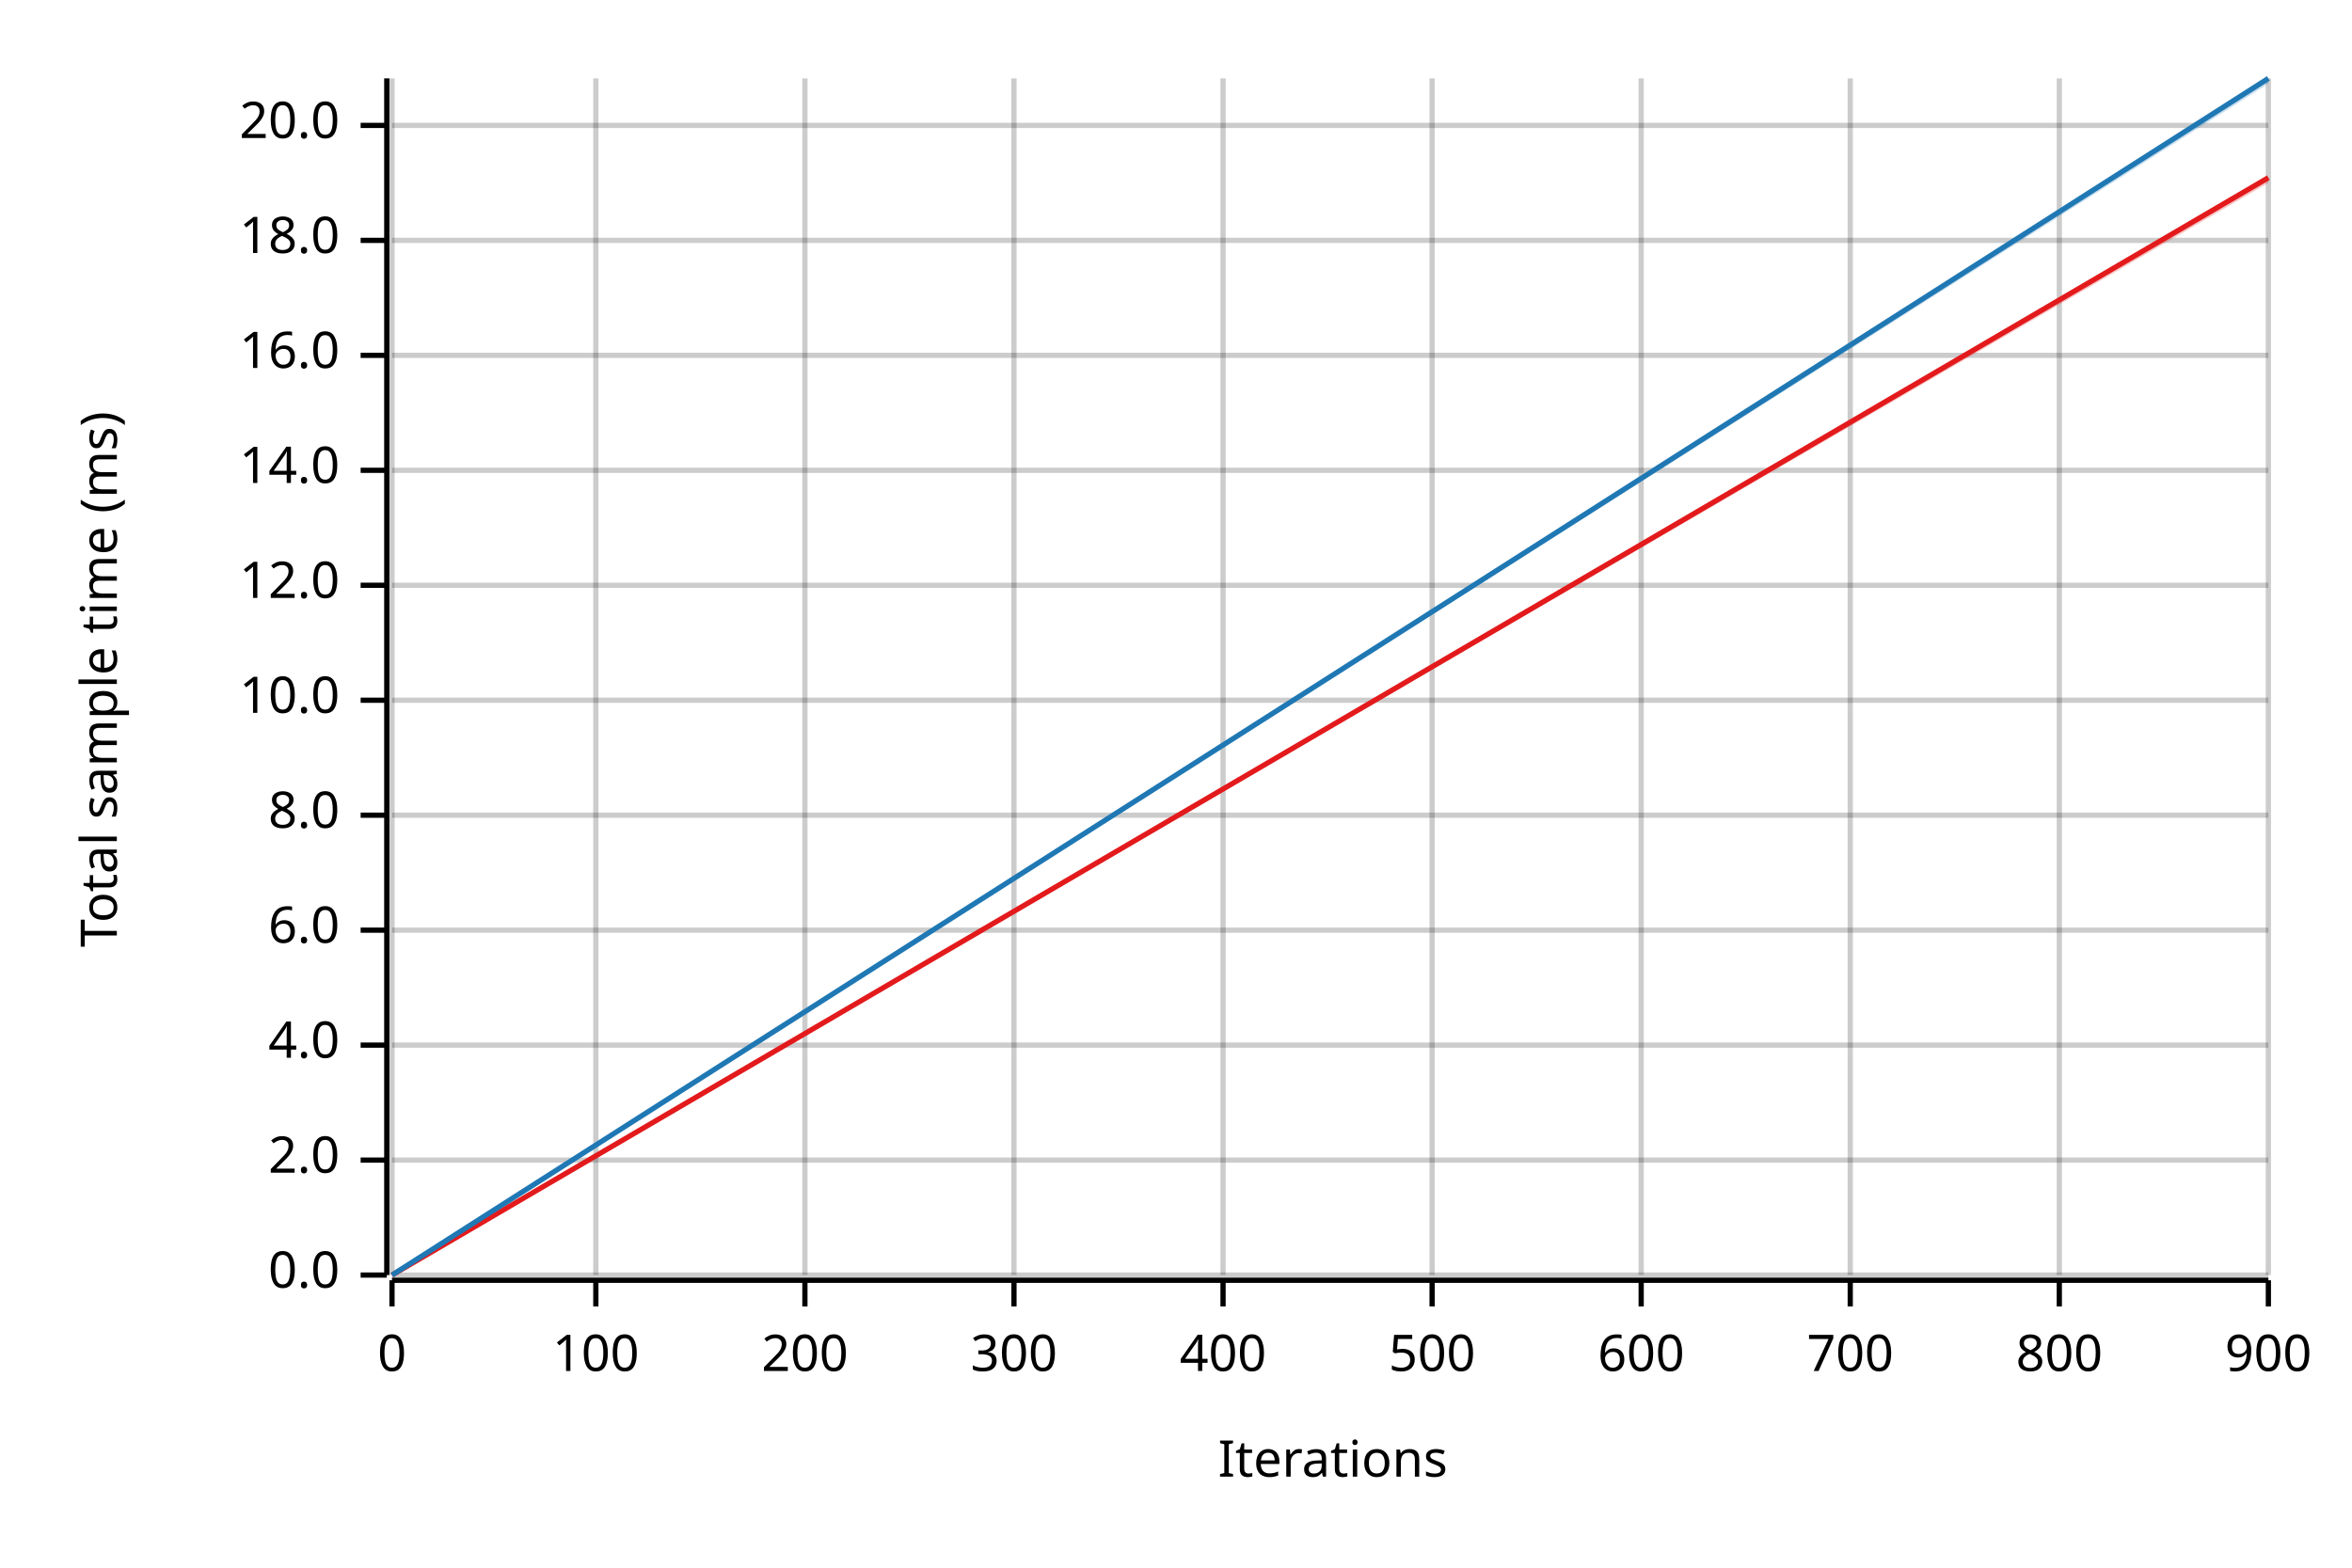
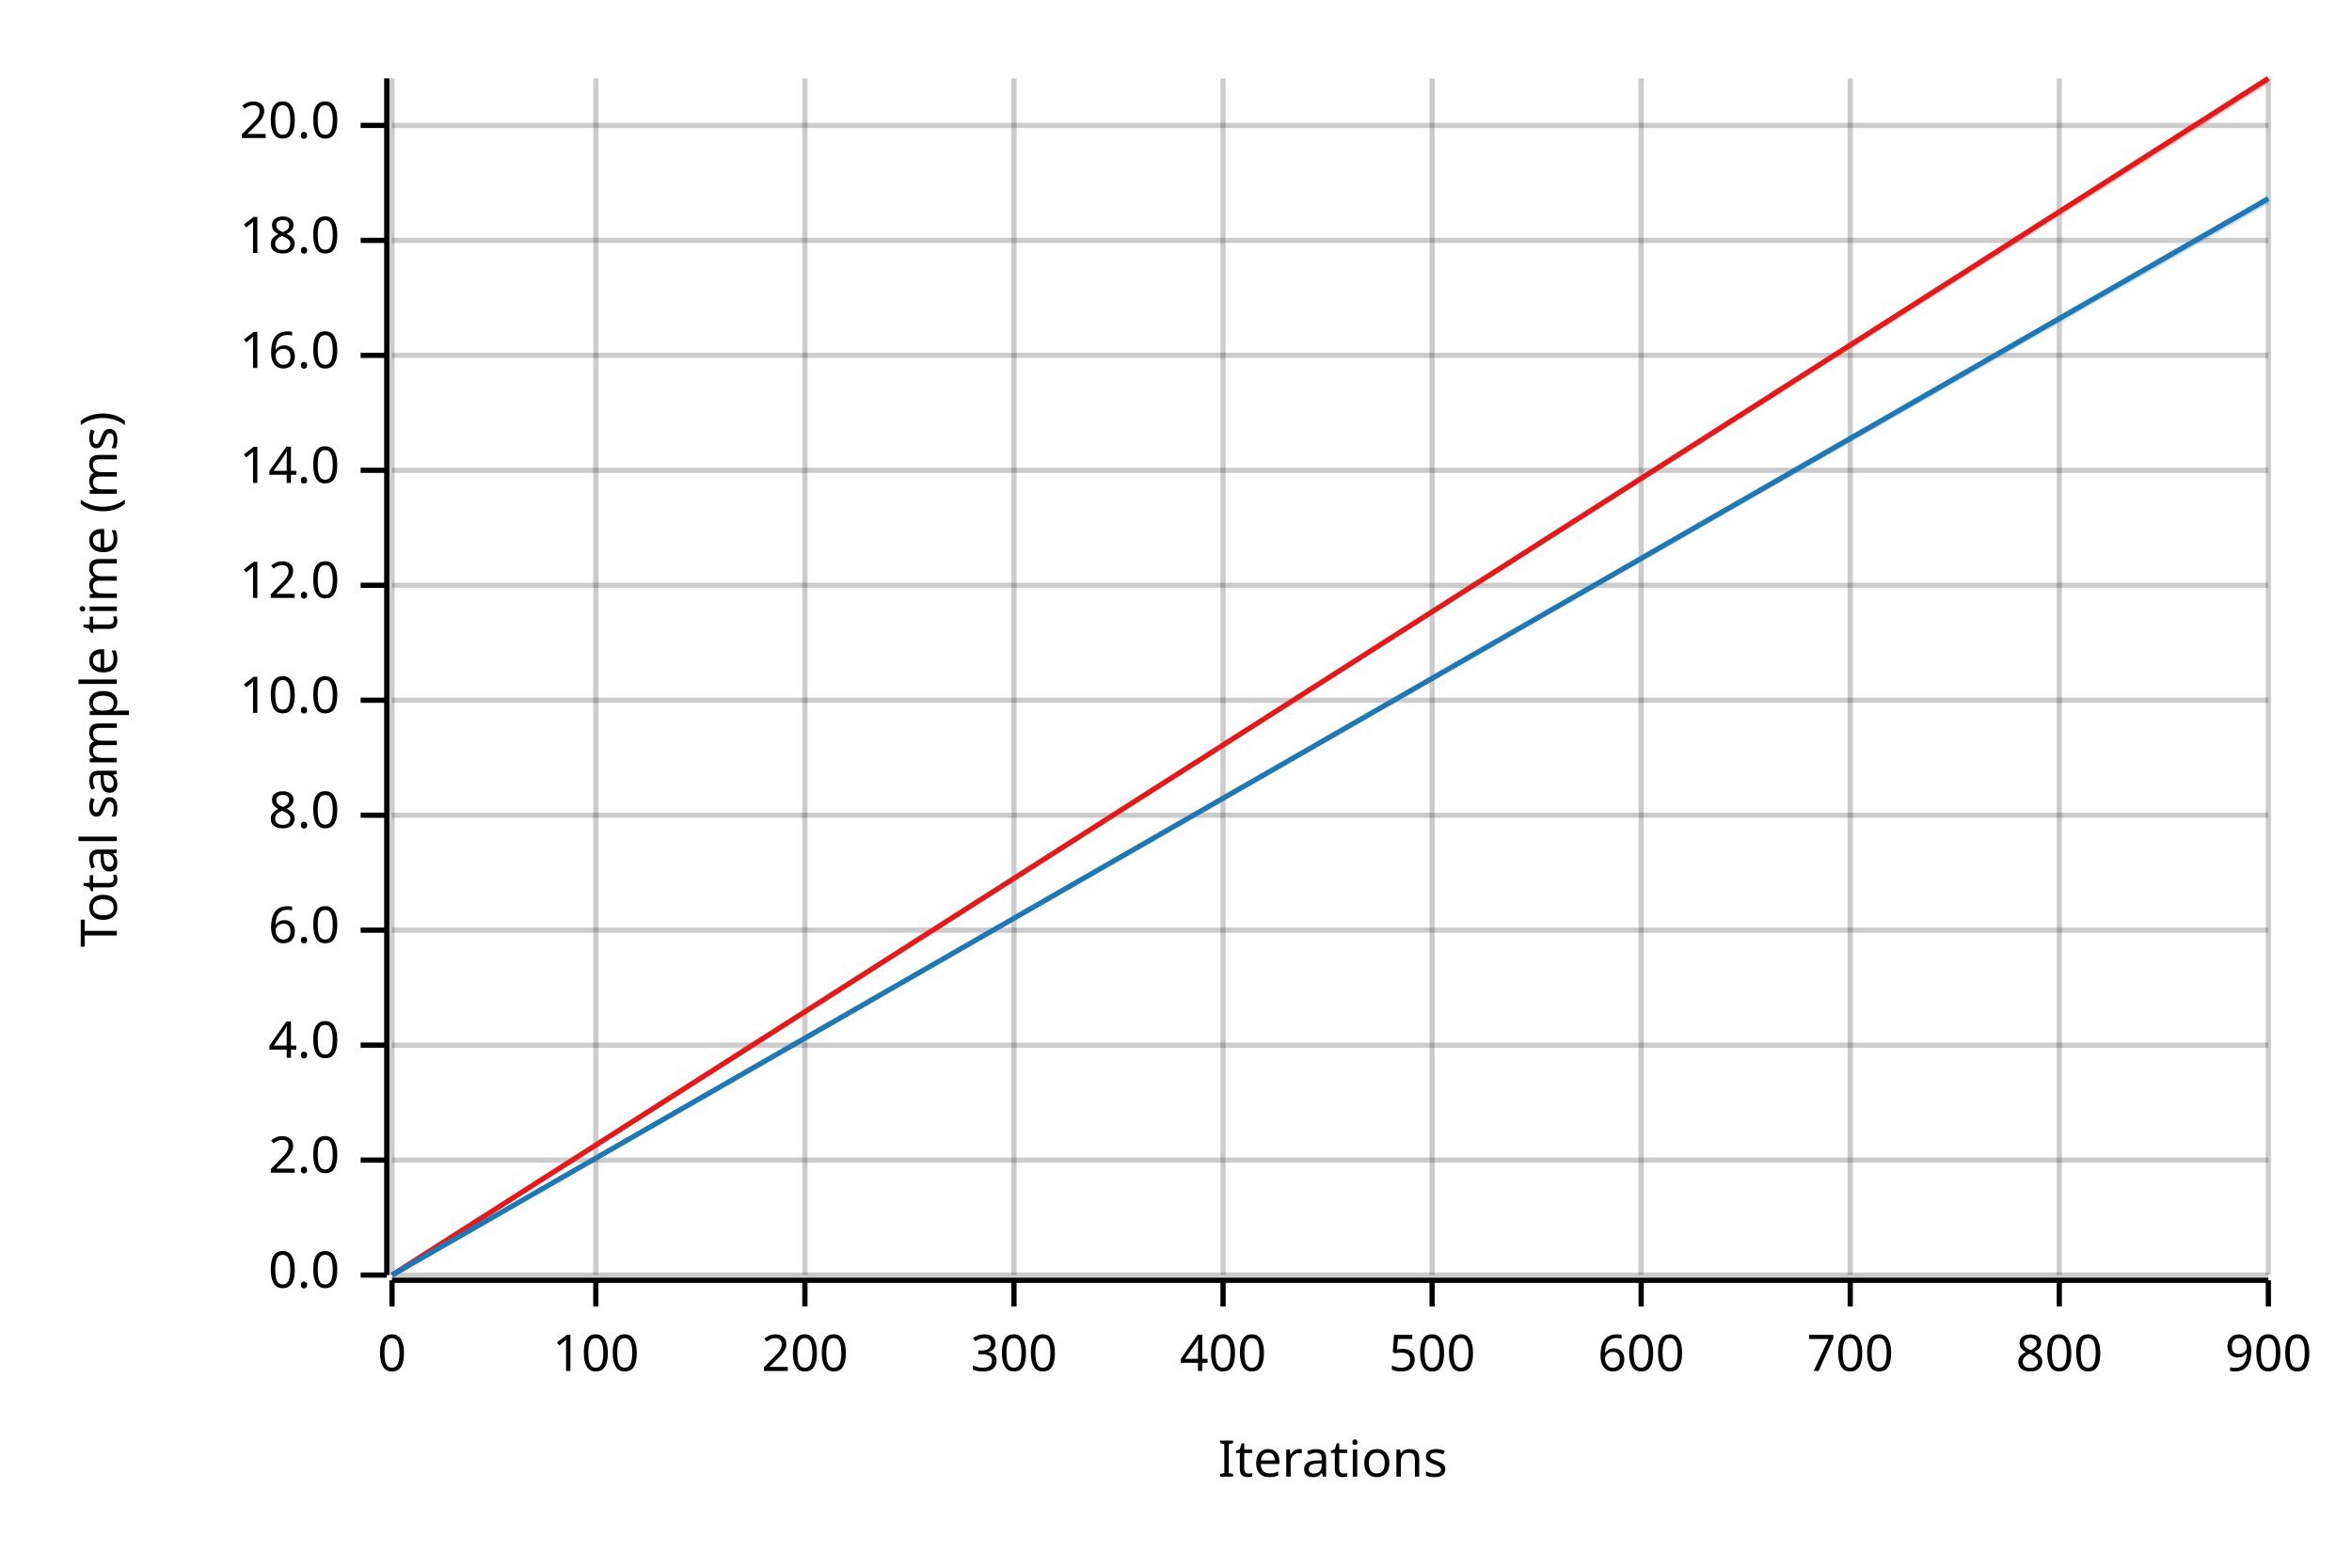
<svg xmlns="http://www.w3.org/2000/svg" width="450" height="300" viewBox="0 0 450 300">
  <text x="15" y="130" dy="0.76em" text-anchor="middle" font-family="sans-serif" font-size="9.677" opacity="1" fill="#000000" transform="rotate(270, 15, 130)">
Total sample time (ms)
</text>
  <text x="255" y="285" dy="-0.5ex" text-anchor="middle" font-family="sans-serif" font-size="9.677" opacity="1" fill="#000000">
Iterations
</text>
  <line opacity="0.2" stroke="#000000" stroke-width="1" x1="75" y1="244" x2="75" y2="15" />
  <line opacity="0.2" stroke="#000000" stroke-width="1" x1="114" y1="244" x2="114" y2="15" />
  <line opacity="0.2" stroke="#000000" stroke-width="1" x1="154" y1="244" x2="154" y2="15" />
  <line opacity="0.2" stroke="#000000" stroke-width="1" x1="194" y1="244" x2="194" y2="15" />
  <line opacity="0.2" stroke="#000000" stroke-width="1" x1="234" y1="244" x2="234" y2="15" />
  <line opacity="0.2" stroke="#000000" stroke-width="1" x1="274" y1="244" x2="274" y2="15" />
  <line opacity="0.2" stroke="#000000" stroke-width="1" x1="314" y1="244" x2="314" y2="15" />
  <line opacity="0.2" stroke="#000000" stroke-width="1" x1="354" y1="244" x2="354" y2="15" />
  <line opacity="0.2" stroke="#000000" stroke-width="1" x1="394" y1="244" x2="394" y2="15" />
  <line opacity="0.2" stroke="#000000" stroke-width="1" x1="434" y1="244" x2="434" y2="15" />
  <line opacity="0.2" stroke="#000000" stroke-width="1" x1="75" y1="244" x2="434" y2="244" />
  <line opacity="0.2" stroke="#000000" stroke-width="1" x1="75" y1="222" x2="434" y2="222" />
  <line opacity="0.2" stroke="#000000" stroke-width="1" x1="75" y1="200" x2="434" y2="200" />
  <line opacity="0.2" stroke="#000000" stroke-width="1" x1="75" y1="178" x2="434" y2="178" />
  <line opacity="0.2" stroke="#000000" stroke-width="1" x1="75" y1="156" x2="434" y2="156" />
  <line opacity="0.2" stroke="#000000" stroke-width="1" x1="75" y1="134" x2="434" y2="134" />
  <line opacity="0.2" stroke="#000000" stroke-width="1" x1="75" y1="112" x2="434" y2="112" />
  <line opacity="0.2" stroke="#000000" stroke-width="1" x1="75" y1="90" x2="434" y2="90" />
  <line opacity="0.2" stroke="#000000" stroke-width="1" x1="75" y1="68" x2="434" y2="68" />
  <line opacity="0.2" stroke="#000000" stroke-width="1" x1="75" y1="46" x2="434" y2="46" />
  <line opacity="0.2" stroke="#000000" stroke-width="1" x1="75" y1="24" x2="434" y2="24" />
  <polyline fill="none" opacity="1" stroke="#000000" stroke-width="1" points="74,15 74,244 " />
  <text x="65" y="244" dy="0.5ex" text-anchor="end" font-family="sans-serif" font-size="9.677" opacity="1" fill="#000000">
0.0
</text>
  <polyline fill="none" opacity="1" stroke="#000000" stroke-width="1" points="69,244 74,244 " />
  <text x="65" y="222" dy="0.5ex" text-anchor="end" font-family="sans-serif" font-size="9.677" opacity="1" fill="#000000">
2.0
</text>
  <polyline fill="none" opacity="1" stroke="#000000" stroke-width="1" points="69,222 74,222 " />
  <text x="65" y="200" dy="0.5ex" text-anchor="end" font-family="sans-serif" font-size="9.677" opacity="1" fill="#000000">
4.0
</text>
  <polyline fill="none" opacity="1" stroke="#000000" stroke-width="1" points="69,200 74,200 " />
  <text x="65" y="178" dy="0.5ex" text-anchor="end" font-family="sans-serif" font-size="9.677" opacity="1" fill="#000000">
6.0
</text>
  <polyline fill="none" opacity="1" stroke="#000000" stroke-width="1" points="69,178 74,178 " />
  <text x="65" y="156" dy="0.5ex" text-anchor="end" font-family="sans-serif" font-size="9.677" opacity="1" fill="#000000">
8.0
</text>
  <polyline fill="none" opacity="1" stroke="#000000" stroke-width="1" points="69,156 74,156 " />
  <text x="65" y="134" dy="0.5ex" text-anchor="end" font-family="sans-serif" font-size="9.677" opacity="1" fill="#000000">
10.0
</text>
  <polyline fill="none" opacity="1" stroke="#000000" stroke-width="1" points="69,134 74,134 " />
  <text x="65" y="112" dy="0.5ex" text-anchor="end" font-family="sans-serif" font-size="9.677" opacity="1" fill="#000000">
12.0
</text>
  <polyline fill="none" opacity="1" stroke="#000000" stroke-width="1" points="69,112 74,112 " />
  <text x="65" y="90" dy="0.5ex" text-anchor="end" font-family="sans-serif" font-size="9.677" opacity="1" fill="#000000">
14.0
</text>
  <polyline fill="none" opacity="1" stroke="#000000" stroke-width="1" points="69,90 74,90 " />
  <text x="65" y="68" dy="0.5ex" text-anchor="end" font-family="sans-serif" font-size="9.677" opacity="1" fill="#000000">
16.0
</text>
  <polyline fill="none" opacity="1" stroke="#000000" stroke-width="1" points="69,68 74,68 " />
  <text x="65" y="46" dy="0.5ex" text-anchor="end" font-family="sans-serif" font-size="9.677" opacity="1" fill="#000000">
18.0
</text>
  <polyline fill="none" opacity="1" stroke="#000000" stroke-width="1" points="69,46 74,46 " />
  <text x="65" y="24" dy="0.5ex" text-anchor="end" font-family="sans-serif" font-size="9.677" opacity="1" fill="#000000">
20.0
</text>
  <polyline fill="none" opacity="1" stroke="#000000" stroke-width="1" points="69,24 74,24 " />
  <polyline fill="none" opacity="1" stroke="#000000" stroke-width="1" points="75,245 434,245 " />
  <text x="75" y="255" dy="0.76em" text-anchor="middle" font-family="sans-serif" font-size="9.677" opacity="1" fill="#000000">
0
</text>
  <polyline fill="none" opacity="1" stroke="#000000" stroke-width="1" points="75,245 75,250 " />
  <text x="114" y="255" dy="0.76em" text-anchor="middle" font-family="sans-serif" font-size="9.677" opacity="1" fill="#000000">
100
</text>
  <polyline fill="none" opacity="1" stroke="#000000" stroke-width="1" points="114,245 114,250 " />
  <text x="154" y="255" dy="0.76em" text-anchor="middle" font-family="sans-serif" font-size="9.677" opacity="1" fill="#000000">
200
</text>
  <polyline fill="none" opacity="1" stroke="#000000" stroke-width="1" points="154,245 154,250 " />
  <text x="194" y="255" dy="0.76em" text-anchor="middle" font-family="sans-serif" font-size="9.677" opacity="1" fill="#000000">
300
</text>
  <polyline fill="none" opacity="1" stroke="#000000" stroke-width="1" points="194,245 194,250 " />
  <text x="234" y="255" dy="0.76em" text-anchor="middle" font-family="sans-serif" font-size="9.677" opacity="1" fill="#000000">
400
</text>
  <polyline fill="none" opacity="1" stroke="#000000" stroke-width="1" points="234,245 234,250 " />
  <text x="274" y="255" dy="0.76em" text-anchor="middle" font-family="sans-serif" font-size="9.677" opacity="1" fill="#000000">
500
</text>
  <polyline fill="none" opacity="1" stroke="#000000" stroke-width="1" points="274,245 274,250 " />
  <text x="314" y="255" dy="0.76em" text-anchor="middle" font-family="sans-serif" font-size="9.677" opacity="1" fill="#000000">
600
</text>
  <polyline fill="none" opacity="1" stroke="#000000" stroke-width="1" points="314,245 314,250 " />
  <text x="354" y="255" dy="0.76em" text-anchor="middle" font-family="sans-serif" font-size="9.677" opacity="1" fill="#000000">
700
</text>
  <polyline fill="none" opacity="1" stroke="#000000" stroke-width="1" points="354,245 354,250 " />
  <text x="394" y="255" dy="0.76em" text-anchor="middle" font-family="sans-serif" font-size="9.677" opacity="1" fill="#000000">
800
</text>
  <polyline fill="none" opacity="1" stroke="#000000" stroke-width="1" points="394,245 394,250 " />
  <text x="434" y="255" dy="0.76em" text-anchor="middle" font-family="sans-serif" font-size="9.677" opacity="1" fill="#000000">
900
</text>
  <polyline fill="none" opacity="1" stroke="#000000" stroke-width="1" points="434,245 434,250 " />
-   <polyline fill="none" opacity="1" stroke="#E31A1C" stroke-width="1" points="75,244 434,34 " />
-   <polygon opacity="0.25" fill="#E31A1C" points="75,244 434,35 434,34 " />
-   <polyline fill="none" opacity="1" stroke="#1F78B4" stroke-width="1" points="75,244 434,15 " />
-   <polygon opacity="0.25" fill="#1F78B4" points="75,244 434,16 434,15 " />
+   <polyline fill="none" opacity="1" stroke="#E31A1C" stroke-width="1" points="75,244 434,15 " />
+   <polygon opacity="0.25" fill="#E31A1C" points="75,244 434,16 434,15 " />
+   <polyline fill="none" opacity="1" stroke="#1F78B4" stroke-width="1" points="75,244 434,38 " />
+   <polygon opacity="0.25" fill="#1F78B4" points="75,244 434,39 434,38 " />
</svg>
